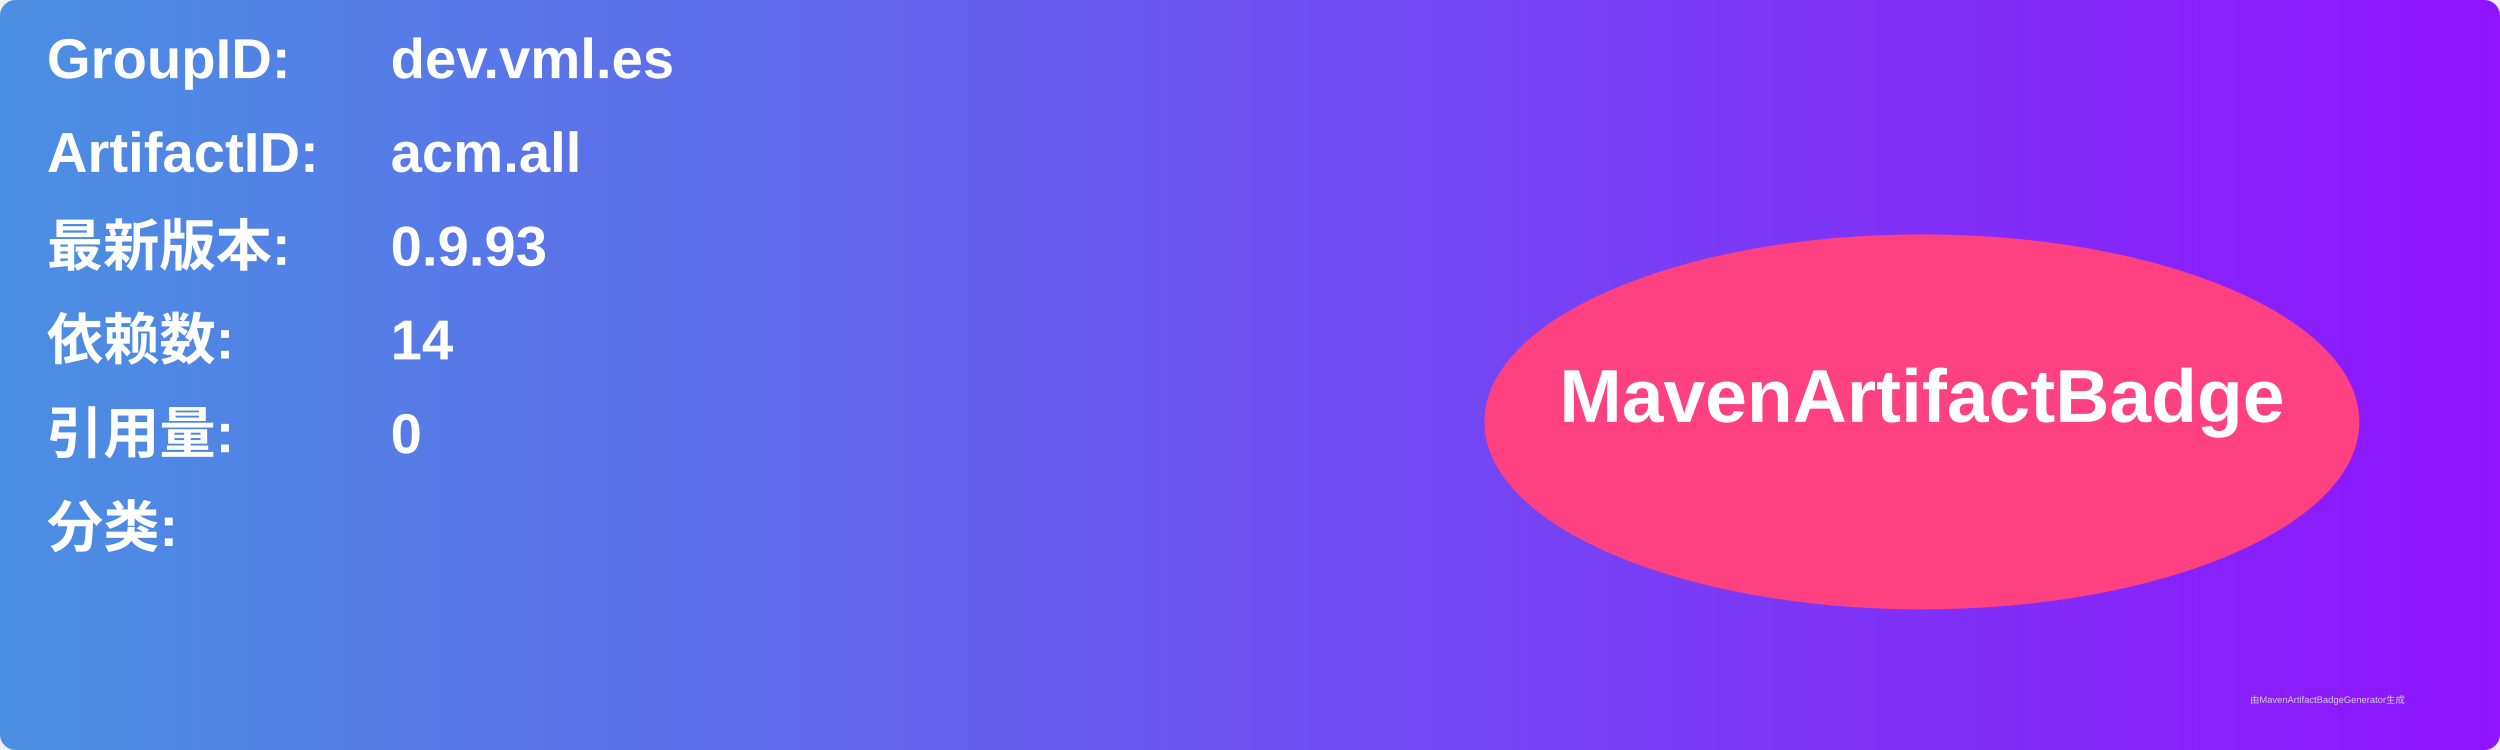
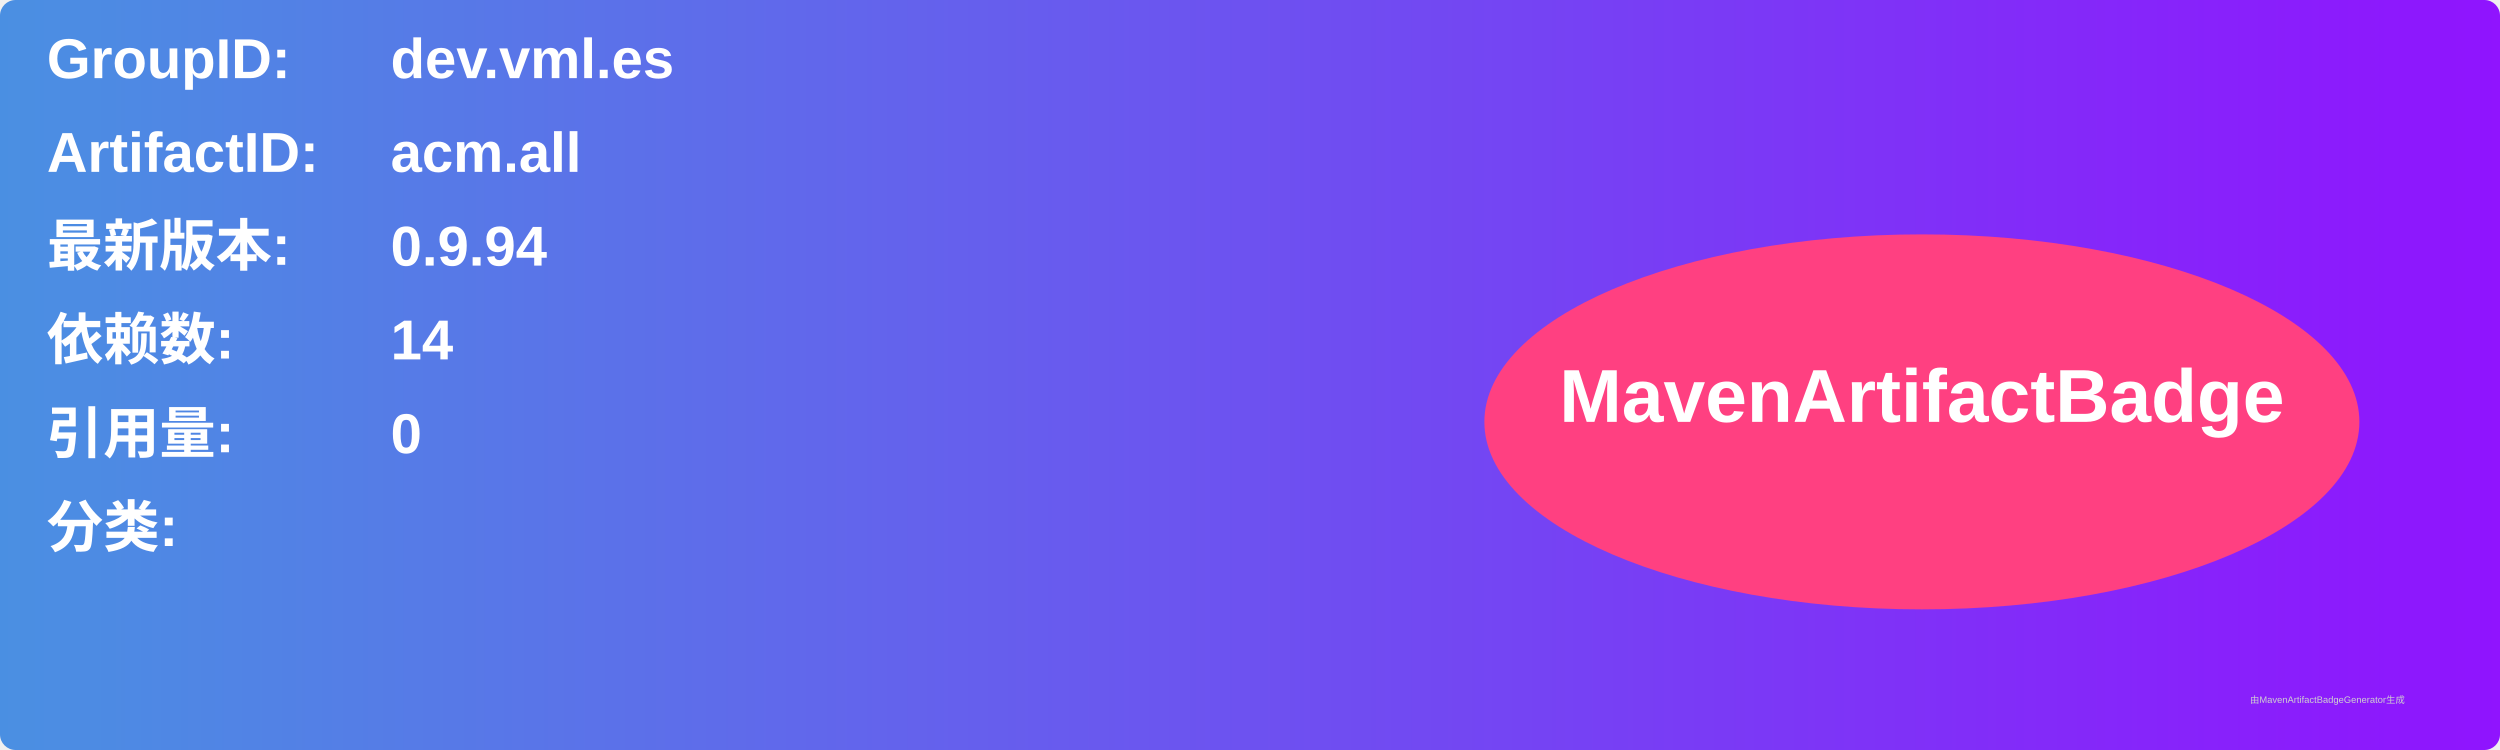
<svg xmlns="http://www.w3.org/2000/svg" width="800" height="240" viewBox="0 0 800 240">
  <linearGradient id="grad" x1="0%" y1="0%" x2="100%" y2="0%">
    <stop offset="0%" stop-color="#4a90e2" />
    <stop offset="100%" stop-color="#9013fe" />
  </linearGradient>
  <rect width="100%" height="100%" rx="5" ry="5" fill="url(#grad)" />
  <g transform="translate(15, 15)">
    <text x="0" y="10" font-family="Arial" font-size="18" fill="white" font-weight="bold" width="260">GroupID:</text>
    <text x="110" y="10" font-family="Arial" font-size="18" fill="white" font-weight="bold" width="460">dev.vml.es</text>
    <text x="0" y="40" font-family="Arial" font-size="18" fill="white" font-weight="bold" width="260">ArtifactID:</text>
    <text x="110" y="40" font-family="Arial" font-size="18" fill="white" font-weight="bold" width="460">acm.all</text>
    <text x="0" y="70" font-family="Arial" font-size="18" fill="white" font-weight="bold">最新版本:</text>
    <text x="110" y="70" font-family="Arial" font-size="18" fill="white" font-weight="bold">
-       <tspan font-weight="bold">0.9.93</tspan>
+       <tspan font-weight="bold">0.9.94</tspan>
    </text>
    <text x="0" y="100" font-family="Arial" font-size="18" fill="white" font-weight="bold">依赖数: </text>
    <text x="110" y="100" font-family="Arial" font-size="18" fill="white">
      <tspan font-weight="bold">14</tspan>
    </text>
    <text x="0" y="130" font-family="Arial" font-size="18" fill="white" font-weight="bold">引用量: </text>
    <text x="110" y="130" font-family="Arial" font-size="18" fill="white">
      <tspan font-weight="bold">0</tspan>
    </text>
    <text x="0" y="160" font-family="Arial" font-size="18" fill="white" font-weight="bold">分类:</text>
    <text x="10" y="190" font-family="Arial" font-size="10" fill="white">
      <tspan font-weight="bold" />
    </text>
    <ellipse cx="600" cy="120" rx="140" ry="60" fill="#ff4081" />
    <text x="600" y="120" text-anchor="middle" font-family="Arial" font-size="24" fill="white" font-weight="bold">MavenArtifactBadge</text>
  </g>
  <text x="720" y="225" font-family="Arial" font-size="3" fill="#d0d0d0">由MavenArtifactBadgeGenerator生成</text>
</svg>
